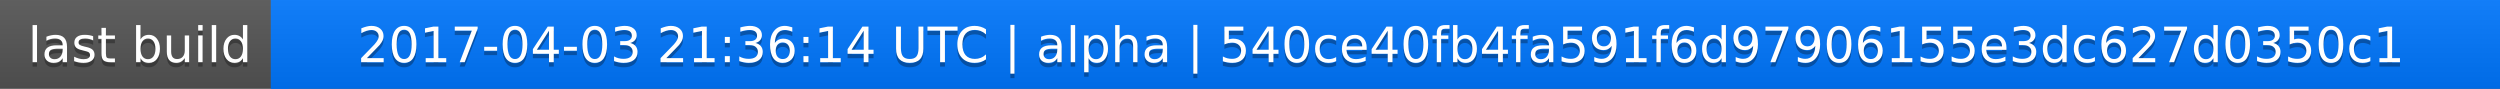
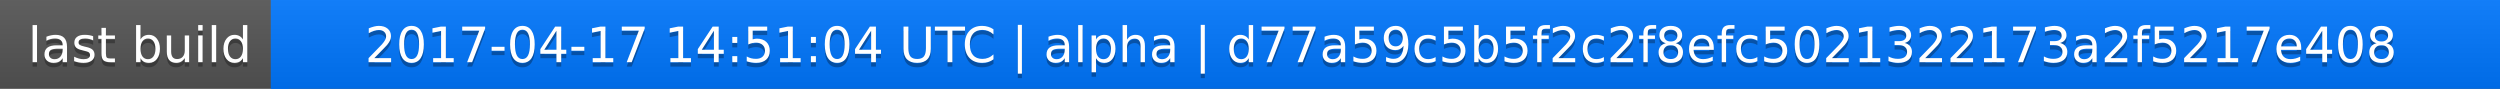
<svg xmlns="http://www.w3.org/2000/svg" width="563" height="20">
  <linearGradient id="a" x2="0" y2="100%">
    <stop offset="0" stop-color="#bbb" stop-opacity=".1" />
    <stop offset="1" stop-opacity=".1" />
  </linearGradient>
  <rect rx="0" width="563" height="20" fill="#555" />
  <rect rx="0" x="61" width="502" height="20" fill="#07f" />
  <path fill="#07f" d="M61 0h4v20h-4z" />
  <rect rx="0" width="563" height="20" fill="url(#a)" />
  <g fill="#fff" text-anchor="middle" font-family="DejaVu Sans,Verdana,Geneva,sans-serif" font-size="11">
    <text x="31.5" y="15" fill="#010101" fill-opacity=".3">last build</text>
    <text x="31.5" y="14">last build</text>
-     <text x="311" y="15" fill="#010101" fill-opacity=".3">2017-04-03 21:36:14 UTC | alpha | 540ce40fb4fa591f6d97906155e3dc627d0350c1</text>
-     <text x="311" y="14">2017-04-03 21:36:14 UTC | alpha | 540ce40fb4fa591f6d97906155e3dc627d0350c1</text>
+     <text x="311" y="15" fill="#010101" fill-opacity=".3">2017-04-17 14:51:04 UTC | alpha | d77a59c5b5f2c2f8efc5021322173a2f5217e408</text>
+     <text x="311" y="14">2017-04-17 14:51:04 UTC | alpha | d77a59c5b5f2c2f8efc5021322173a2f5217e408</text>
  </g>
</svg>
